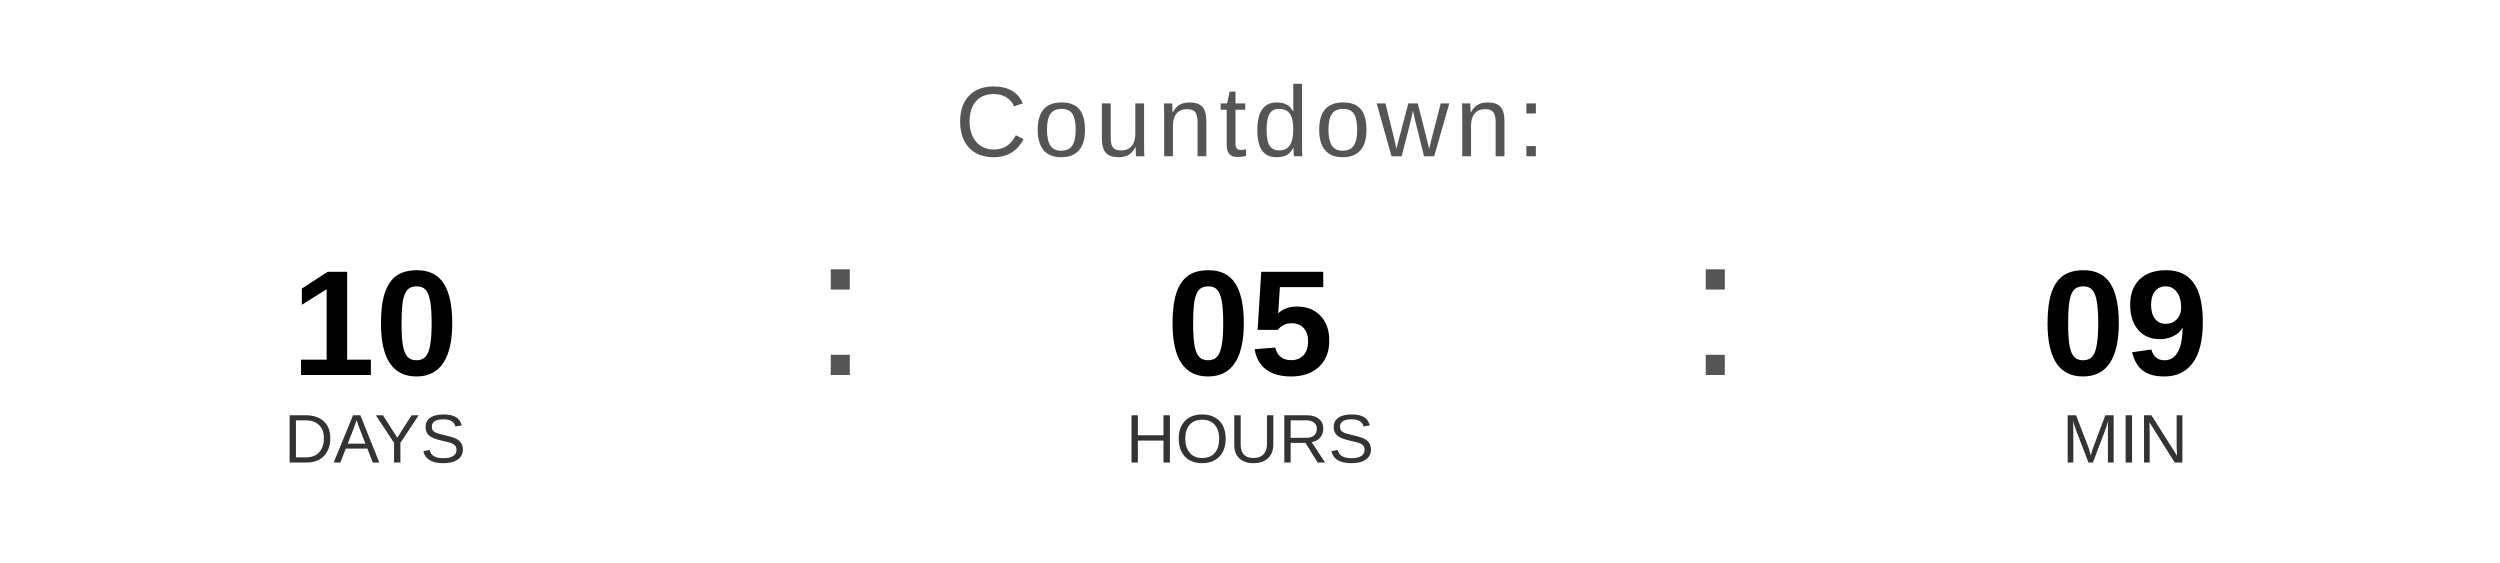
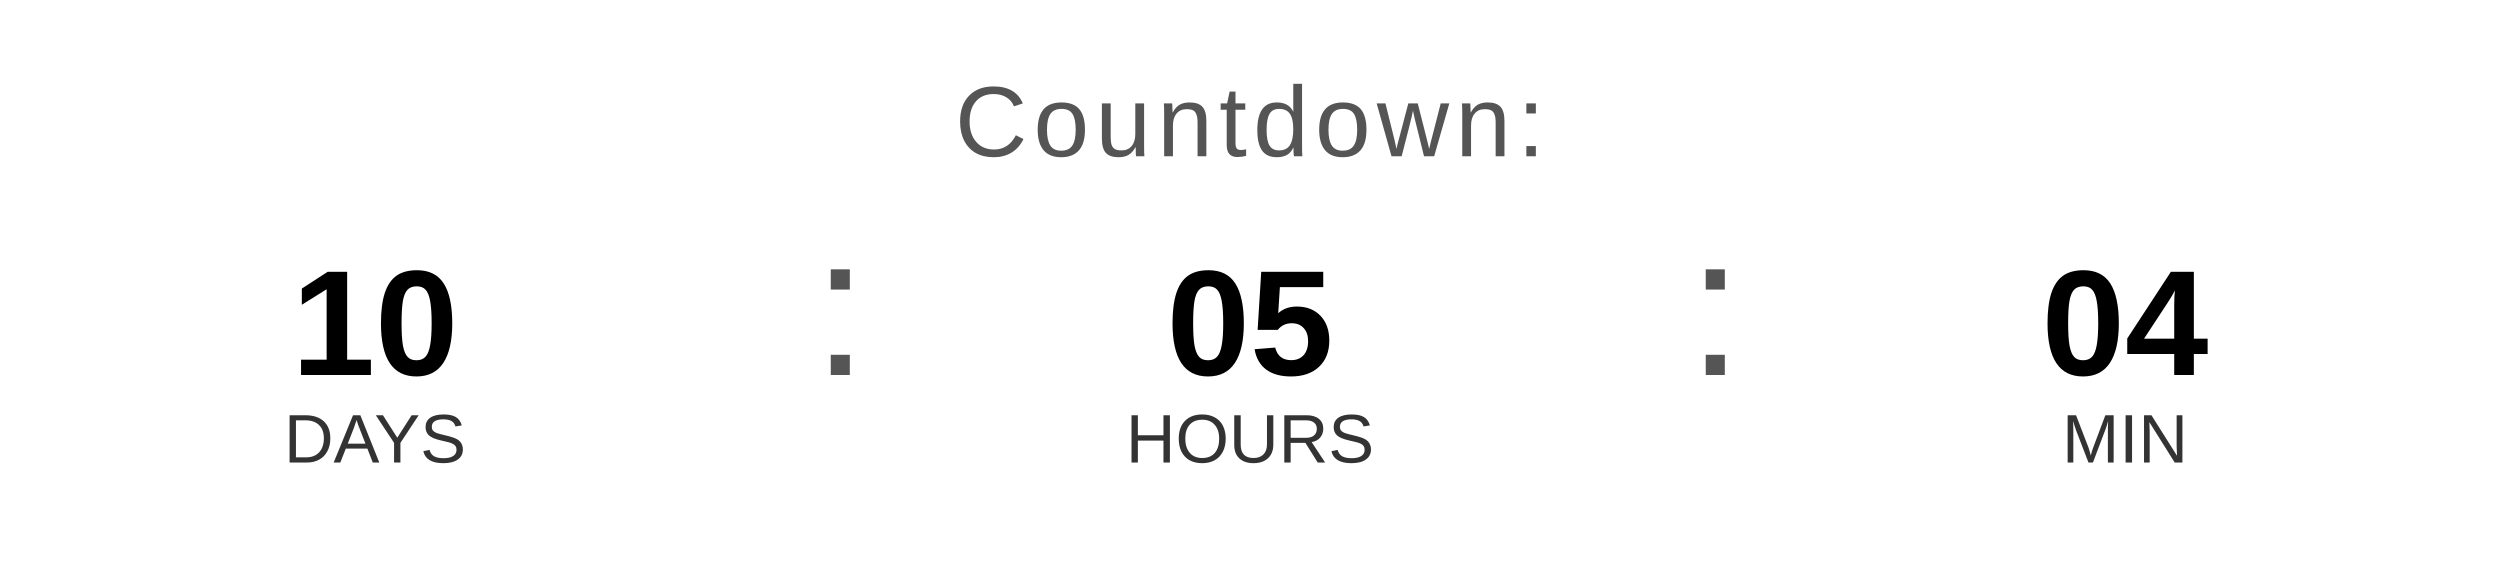
<svg xmlns="http://www.w3.org/2000/svg" width="400" height="90" viewBox="0 0 400 90">
  <text x="200" y="25" font-family="Arial, Helvetica, sans-serif" font-size="16" fill="#555555" text-anchor="middle" letter-spacing="1">
    Countdown:
  </text>
  <text x="60" y="60" font-family="Arial, Helvetica, sans-serif" font-size="24" font-weight="bold" fill="#000000" text-anchor="middle">10</text>
  <text x="60" y="74" font-family="Arial, Helvetica, sans-serif" font-size="11" fill="#333333" text-anchor="middle">DAYS</text>
  <text x="130" y="60" font-family="Arial, sans-serif" font-size="32" fill="#555555">:</text>
  <text x="200" y="60" font-family="Arial, Helvetica, sans-serif" font-size="24" font-weight="bold" fill="#000000" text-anchor="middle">05</text>
  <text x="200" y="74" font-family="Arial, Helvetica, sans-serif" font-size="11" fill="#333333" text-anchor="middle">HOURS</text>
  <text x="270" y="60" font-family="Arial, sans-serif" font-size="32" fill="#555555">:</text>
-   <text x="340" y="60" font-family="Arial, Helvetica, sans-serif" font-size="24" font-weight="bold" fill="#000000" text-anchor="middle">09</text>
+   <text x="340" y="60" font-family="Arial, Helvetica, sans-serif" font-size="24" font-weight="bold" fill="#000000" text-anchor="middle">04</text>
  <text x="340" y="74" font-family="Arial, Helvetica, sans-serif" font-size="11" fill="#333333" text-anchor="middle">MIN</text>
</svg>
